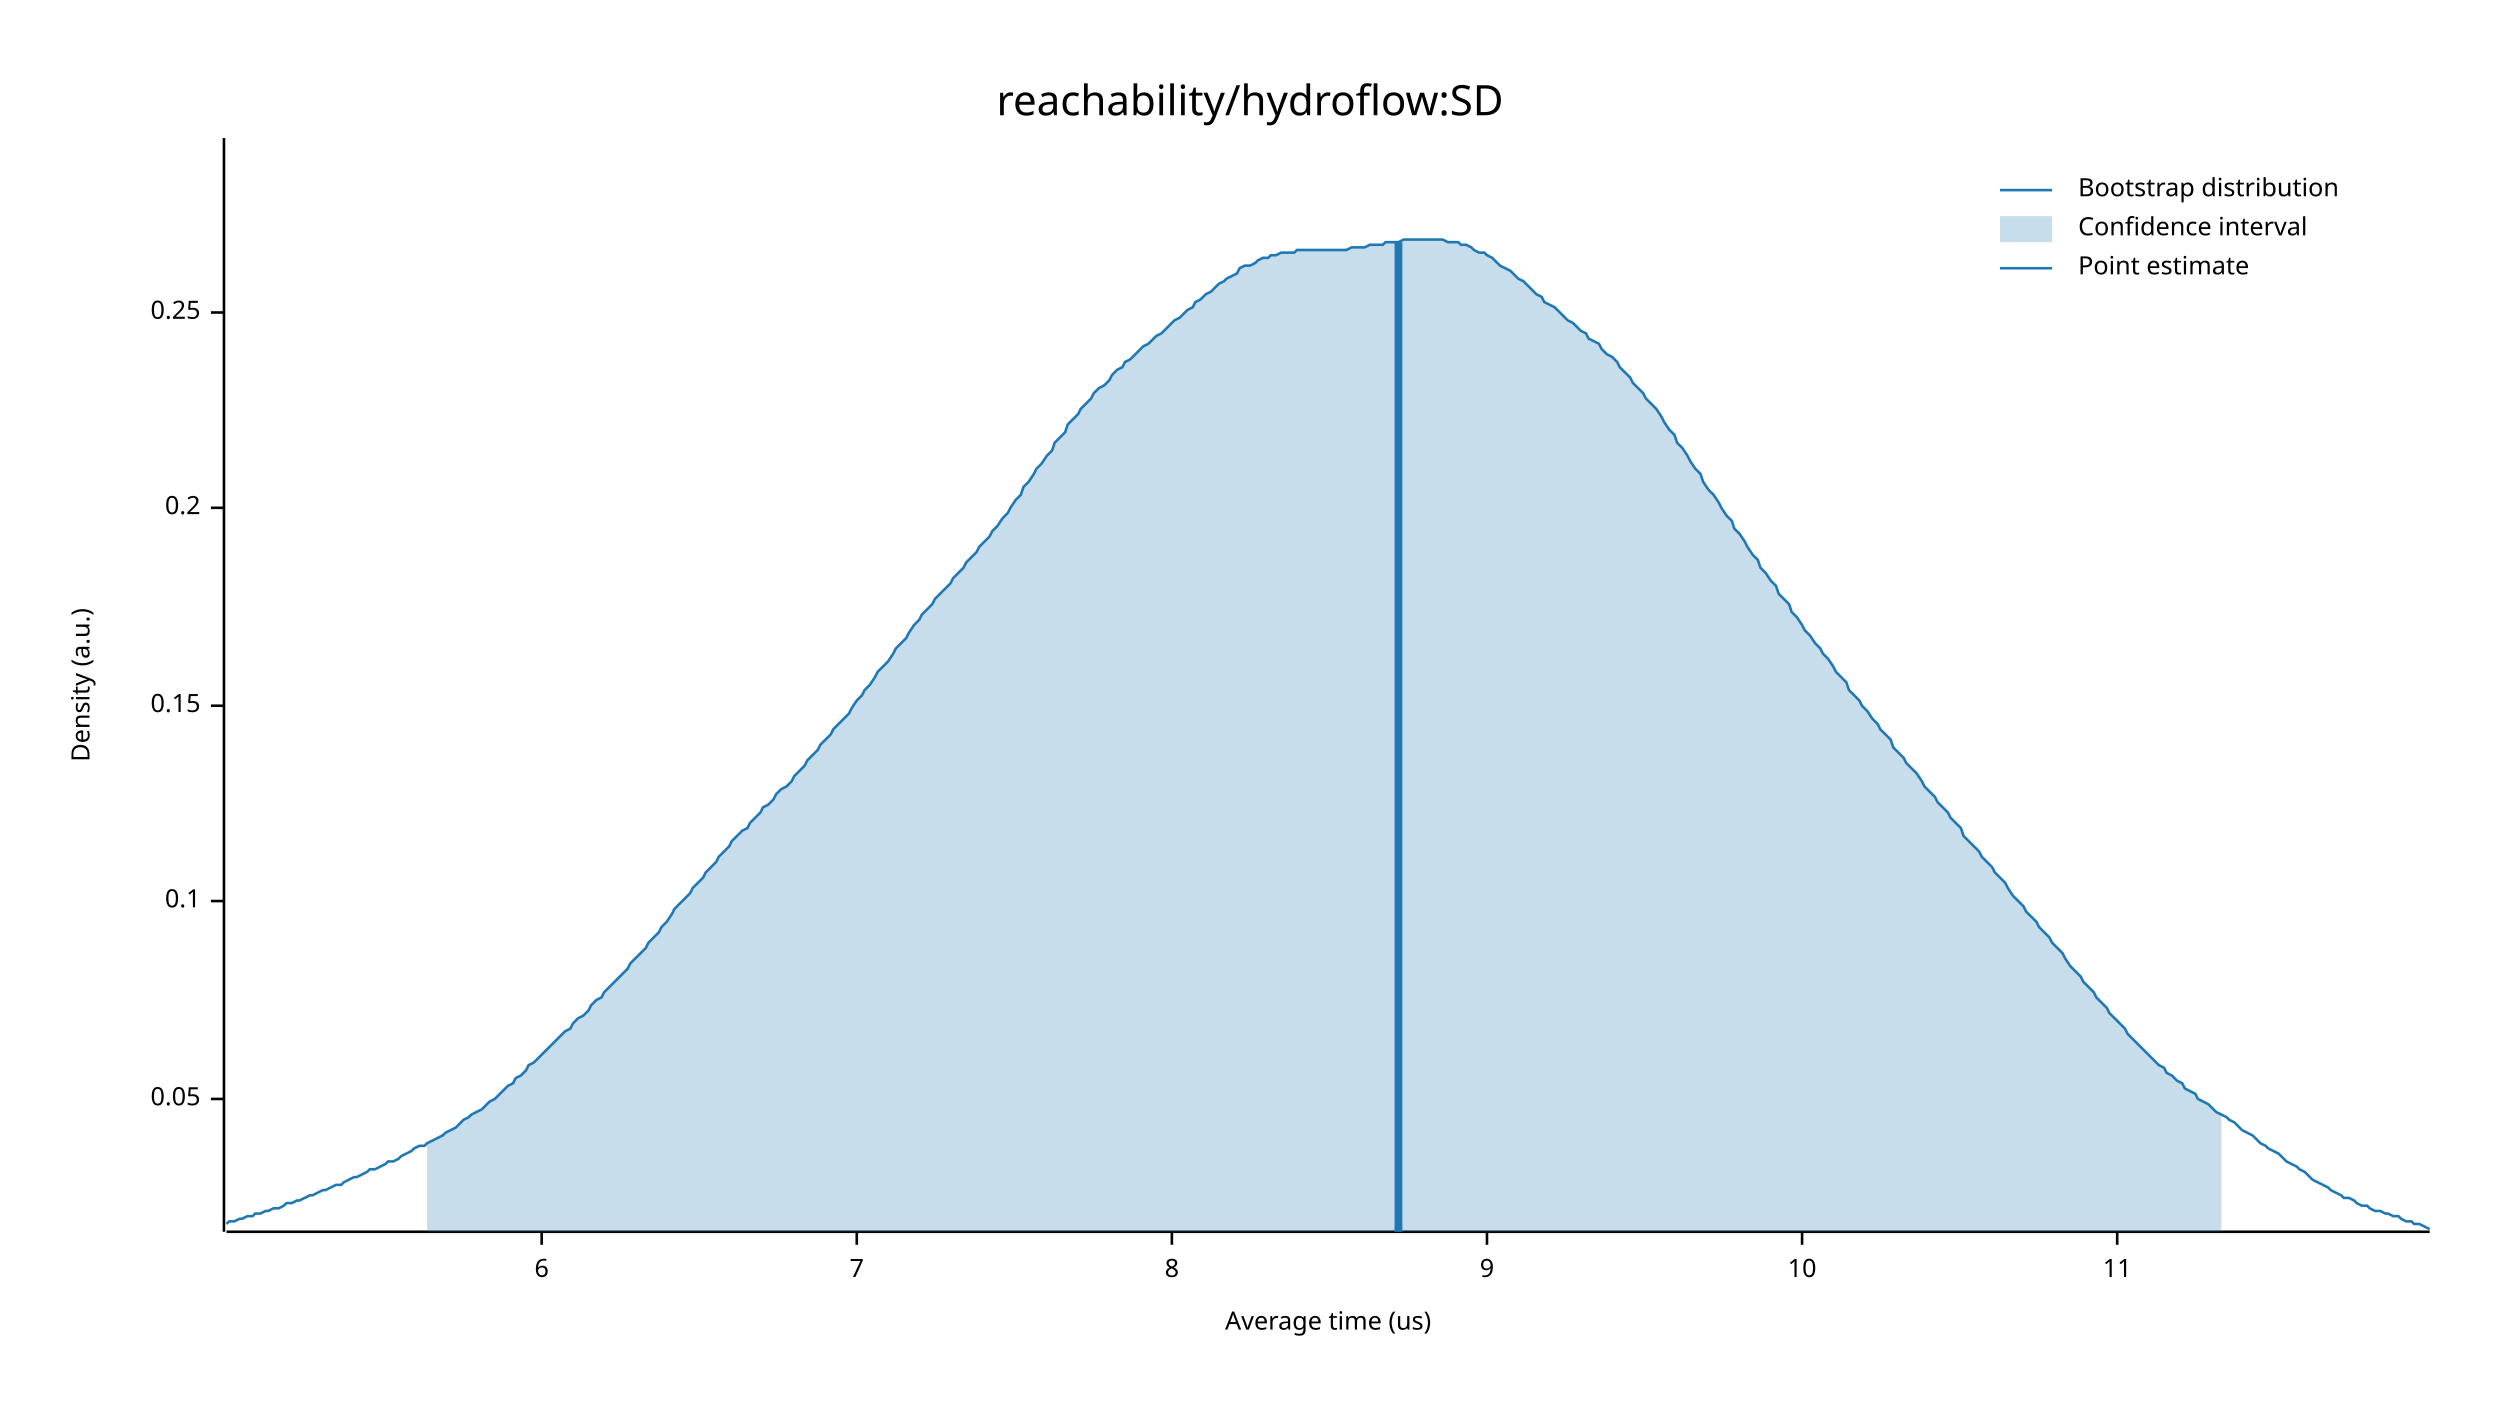
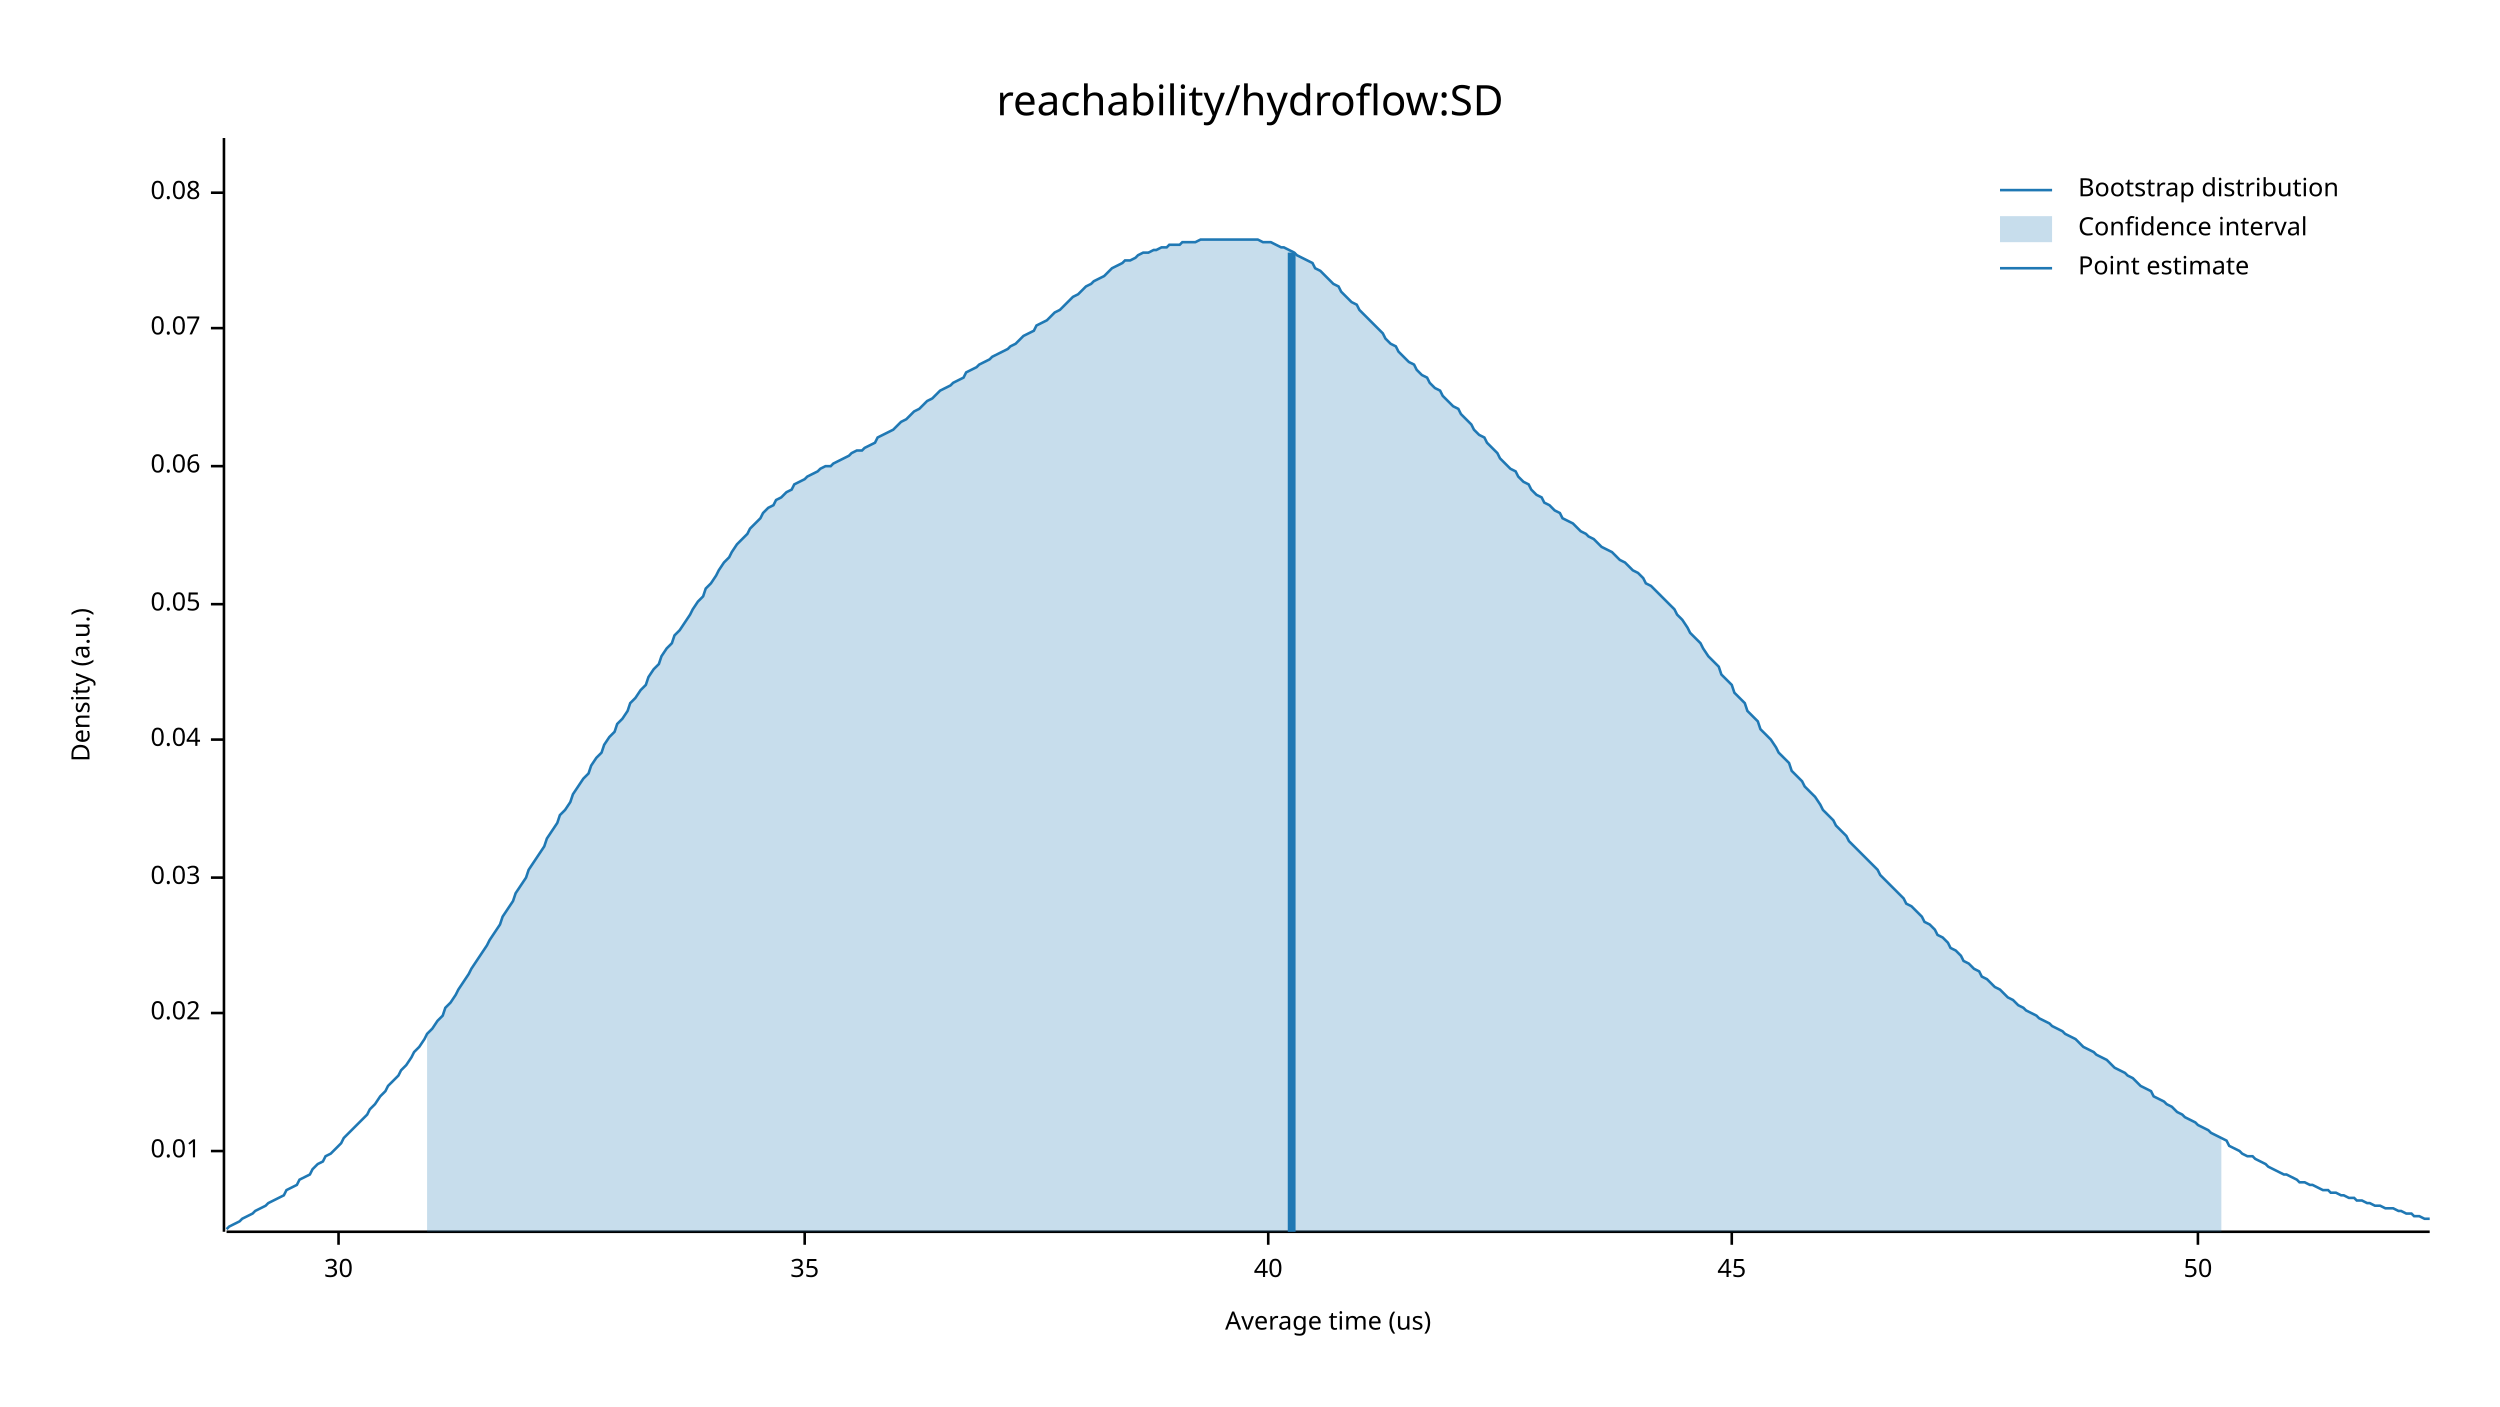
<svg xmlns="http://www.w3.org/2000/svg" width="960" height="540" viewBox="0 0 960 540">
  <text x="480" y="32" dy="0.76em" text-anchor="middle" font-family="sans-serif" font-size="16.129" opacity="1" fill="#000000">
reachability/hydroflow:SD
</text>
  <text x="27" y="263" dy="0.76em" text-anchor="middle" font-family="sans-serif" font-size="9.677" opacity="1" fill="#000000" transform="rotate(270, 27, 263)">
Density (a.u.)
</text>
  <text x="510" y="513" dy="-0.5ex" text-anchor="middle" font-family="sans-serif" font-size="9.677" opacity="1" fill="#000000">
Average time (us)
</text>
  <polyline fill="none" opacity="1" stroke="#000000" stroke-width="1" points="86,53 86,473 " />
-   <text x="77" y="422" dy="0.5ex" text-anchor="end" font-family="sans-serif" font-size="9.677" opacity="1" fill="#000000">
+   <text x="77" y="442" dy="0.5ex" text-anchor="end" font-family="sans-serif" font-size="9.677" opacity="1" fill="#000000">
+ 0.01
+ </text>
+   <polyline fill="none" opacity="1" stroke="#000000" stroke-width="1" points="81,442 86,442 " />
+   <text x="77" y="389" dy="0.5ex" text-anchor="end" font-family="sans-serif" font-size="9.677" opacity="1" fill="#000000">
+ 0.02
+ </text>
+   <polyline fill="none" opacity="1" stroke="#000000" stroke-width="1" points="81,389 86,389 " />
+   <text x="77" y="337" dy="0.5ex" text-anchor="end" font-family="sans-serif" font-size="9.677" opacity="1" fill="#000000">
+ 0.03
+ </text>
+   <polyline fill="none" opacity="1" stroke="#000000" stroke-width="1" points="81,337 86,337 " />
+   <text x="77" y="284" dy="0.5ex" text-anchor="end" font-family="sans-serif" font-size="9.677" opacity="1" fill="#000000">
+ 0.04
+ </text>
+   <polyline fill="none" opacity="1" stroke="#000000" stroke-width="1" points="81,284 86,284 " />
+   <text x="77" y="232" dy="0.5ex" text-anchor="end" font-family="sans-serif" font-size="9.677" opacity="1" fill="#000000">
0.05
</text>
-   <polyline fill="none" opacity="1" stroke="#000000" stroke-width="1" points="81,422 86,422 " />
-   <text x="77" y="346" dy="0.5ex" text-anchor="end" font-family="sans-serif" font-size="9.677" opacity="1" fill="#000000">
- 0.1
+   <polyline fill="none" opacity="1" stroke="#000000" stroke-width="1" points="81,232 86,232 " />
+   <text x="77" y="179" dy="0.5ex" text-anchor="end" font-family="sans-serif" font-size="9.677" opacity="1" fill="#000000">
+ 0.06
</text>
-   <polyline fill="none" opacity="1" stroke="#000000" stroke-width="1" points="81,346 86,346 " />
-   <text x="77" y="271" dy="0.5ex" text-anchor="end" font-family="sans-serif" font-size="9.677" opacity="1" fill="#000000">
- 0.15
+   <polyline fill="none" opacity="1" stroke="#000000" stroke-width="1" points="81,179 86,179 " />
+   <text x="77" y="126" dy="0.5ex" text-anchor="end" font-family="sans-serif" font-size="9.677" opacity="1" fill="#000000">
+ 0.07
</text>
-   <polyline fill="none" opacity="1" stroke="#000000" stroke-width="1" points="81,271 86,271 " />
-   <text x="77" y="195" dy="0.5ex" text-anchor="end" font-family="sans-serif" font-size="9.677" opacity="1" fill="#000000">
- 0.2
+   <polyline fill="none" opacity="1" stroke="#000000" stroke-width="1" points="81,126 86,126 " />
+   <text x="77" y="74" dy="0.5ex" text-anchor="end" font-family="sans-serif" font-size="9.677" opacity="1" fill="#000000">
+ 0.08
</text>
-   <polyline fill="none" opacity="1" stroke="#000000" stroke-width="1" points="81,195 86,195 " />
-   <text x="77" y="120" dy="0.5ex" text-anchor="end" font-family="sans-serif" font-size="9.677" opacity="1" fill="#000000">
- 0.25
+   <polyline fill="none" opacity="1" stroke="#000000" stroke-width="1" points="81,74 86,74 " />
+   <polyline fill="none" opacity="1" stroke="#000000" stroke-width="1" points="87,473 933,473 " />
+   <text x="130" y="483" dy="0.76em" text-anchor="middle" font-family="sans-serif" font-size="9.677" opacity="1" fill="#000000">
+ 30
</text>
-   <polyline fill="none" opacity="1" stroke="#000000" stroke-width="1" points="81,120 86,120 " />
-   <polyline fill="none" opacity="1" stroke="#000000" stroke-width="1" points="87,473 933,473 " />
-   <text x="208" y="483" dy="0.76em" text-anchor="middle" font-family="sans-serif" font-size="9.677" opacity="1" fill="#000000">
- 6
+   <polyline fill="none" opacity="1" stroke="#000000" stroke-width="1" points="130,473 130,478 " />
+   <text x="309" y="483" dy="0.76em" text-anchor="middle" font-family="sans-serif" font-size="9.677" opacity="1" fill="#000000">
+ 35
</text>
-   <polyline fill="none" opacity="1" stroke="#000000" stroke-width="1" points="208,473 208,478 " />
-   <text x="329" y="483" dy="0.76em" text-anchor="middle" font-family="sans-serif" font-size="9.677" opacity="1" fill="#000000">
- 7
+   <polyline fill="none" opacity="1" stroke="#000000" stroke-width="1" points="309,473 309,478 " />
+   <text x="487" y="483" dy="0.76em" text-anchor="middle" font-family="sans-serif" font-size="9.677" opacity="1" fill="#000000">
+ 40
</text>
-   <polyline fill="none" opacity="1" stroke="#000000" stroke-width="1" points="329,473 329,478 " />
-   <text x="450" y="483" dy="0.76em" text-anchor="middle" font-family="sans-serif" font-size="9.677" opacity="1" fill="#000000">
- 8
+   <polyline fill="none" opacity="1" stroke="#000000" stroke-width="1" points="487,473 487,478 " />
+   <text x="665" y="483" dy="0.76em" text-anchor="middle" font-family="sans-serif" font-size="9.677" opacity="1" fill="#000000">
+ 45
</text>
-   <polyline fill="none" opacity="1" stroke="#000000" stroke-width="1" points="450,473 450,478 " />
-   <text x="571" y="483" dy="0.76em" text-anchor="middle" font-family="sans-serif" font-size="9.677" opacity="1" fill="#000000">
- 9
+   <polyline fill="none" opacity="1" stroke="#000000" stroke-width="1" points="665,473 665,478 " />
+   <text x="844" y="483" dy="0.76em" text-anchor="middle" font-family="sans-serif" font-size="9.677" opacity="1" fill="#000000">
+ 50
</text>
-   <polyline fill="none" opacity="1" stroke="#000000" stroke-width="1" points="571,473 571,478 " />
-   <text x="692" y="483" dy="0.76em" text-anchor="middle" font-family="sans-serif" font-size="9.677" opacity="1" fill="#000000">
- 10
- </text>
-   <polyline fill="none" opacity="1" stroke="#000000" stroke-width="1" points="692,473 692,478 " />
-   <text x="813" y="483" dy="0.76em" text-anchor="middle" font-family="sans-serif" font-size="9.677" opacity="1" fill="#000000">
- 11
- </text>
-   <polyline fill="none" opacity="1" stroke="#000000" stroke-width="1" points="813,473 813,478 " />
-   <polyline fill="none" opacity="1" stroke="#1F78B4" stroke-width="1" points="87,470 88,469 90,469 92,468 93,468 95,467 97,467 98,466 100,466 102,465 103,465 105,464 107,464 109,463 110,462 112,462 114,461 115,461 117,460 119,459 120,459 122,458 124,457 125,457 127,456 129,455 131,455 132,454 134,453 136,452 137,452 139,451 141,450 142,449 144,449 146,448 148,447 149,446 151,446 153,445 154,444 156,443 158,442 159,441 161,440 163,440 164,439 166,438 168,437 170,436 171,435 173,434 175,433 176,432 178,430 180,429 181,428 183,427 185,426 187,424 188,423 190,422 192,420 193,419 195,417 197,416 198,414 200,413 202,411 203,409 205,408 207,406 209,404 210,403 212,401 214,399 215,398 217,396 219,395 220,393 222,391 224,390 226,388 227,386 229,384 231,383 232,381 234,379 236,377 237,376 239,374 241,372 242,370 244,368 246,366 248,364 249,362 251,360 253,358 254,356 256,354 258,351 259,349 261,347 263,345 265,343 266,341 268,339 270,337 271,335 273,333 275,331 276,329 278,327 280,325 281,323 283,321 285,319 287,318 288,316 290,314 292,312 293,310 295,309 297,307 298,305 300,303 302,302 304,300 305,298 307,296 309,294 310,292 312,290 314,288 315,286 317,284 319,282 320,280 322,278 324,276 326,274 327,272 329,269 331,267 332,265 334,263 336,260 337,258 339,256 341,254 343,251 344,249 346,247 348,245 349,243 351,240 353,238 354,236 356,234 358,232 359,230 361,228 363,226 365,224 366,222 368,220 370,218 371,216 373,214 375,212 376,210 378,208 380,206 381,204 383,202 385,199 387,197 388,195 390,192 392,190 393,187 395,185 397,182 398,180 400,178 402,175 404,173 405,170 407,168 409,166 410,163 412,161 414,159 415,157 417,155 419,153 420,151 422,149 424,148 426,146 427,144 429,142 431,141 432,139 434,138 436,136 437,135 439,133 441,132 443,130 444,129 446,128 448,126 449,125 451,123 453,122 454,121 456,119 458,118 459,116 461,115 463,113 465,112 466,111 468,109 470,108 471,107 473,106 475,105 476,103 478,102 480,102 482,101 483,100 485,99 487,99 488,98 490,98 492,97 493,97 495,97 497,97 498,96 500,96 502,96 504,96 505,96 507,96 509,96 510,96 512,96 514,96 515,96 517,96 519,95 521,95 522,95 524,95 526,94 527,94 529,94 531,94 532,93 534,93 536,93 537,93 539,92 541,92 543,92 544,92 546,92 548,92 549,92 551,92 553,92 554,92 556,93 558,93 560,93 561,94 563,94 565,95 566,96 568,97 570,97 571,98 573,99 575,101 576,102 578,103 580,104 582,106 583,107 585,108 587,110 588,111 590,113 592,114 593,116 595,117 597,118 599,120 600,121 602,123 604,124 605,125 607,127 609,128 610,130 612,131 614,132 615,134 617,136 619,137 621,139 622,141 624,143 626,145 627,147 629,149 631,151 632,153 634,155 636,157 638,160 639,162 641,165 643,167 644,170 646,172 648,175 649,177 651,180 653,182 654,185 656,188 658,190 660,193 661,195 663,198 665,200 666,203 668,205 670,208 671,210 673,213 675,215 676,218 678,220 680,223 682,225 683,228 685,230 687,232 688,235 690,237 692,240 693,242 695,244 697,247 699,249 700,251 702,253 704,256 705,258 707,260 709,262 710,265 712,267 714,269 715,271 717,273 719,276 721,278 722,280 724,282 726,284 727,287 729,289 731,291 732,293 734,295 736,297 738,300 739,302 741,304 743,306 744,308 746,310 748,312 749,314 751,316 753,318 754,321 756,323 758,325 760,327 761,329 763,331 765,333 766,335 768,337 770,339 771,341 773,344 775,346 777,348 778,350 780,352 782,354 783,356 785,358 787,360 788,362 790,364 792,366 793,368 795,371 797,373 799,375 800,377 802,379 804,381 805,383 807,385 809,387 810,389 812,391 814,393 816,395 817,397 819,399 821,401 822,402 824,404 826,406 827,407 829,409 831,410 832,412 834,413 836,415 838,416 839,418 841,419 843,420 844,422 846,423 848,424 849,425 851,427 853,428 855,429 856,430 858,431 860,433 861,434 863,435 865,436 866,437 868,439 870,440 871,441 873,442 875,443 877,445 878,446 880,447 882,448 883,449 885,450 887,452 888,453 890,454 892,455 894,456 895,457 897,458 899,459 900,460 902,460 904,461 905,462 907,463 909,463 910,464 912,465 914,465 916,466 917,466 919,467 921,467 922,468 924,469 926,469 927,470 929,470 931,471 933,472 " />
-   <polygon opacity="0.25" fill="#1F78B4" points="164,439 166,438 168,437 170,436 171,435 173,434 175,433 176,432 178,430 180,429 181,428 183,427 185,426 187,424 188,423 190,422 192,420 193,419 195,417 197,416 198,414 200,413 202,411 203,409 205,408 207,406 209,404 210,403 212,401 214,399 215,398 217,396 219,395 220,393 222,391 224,390 226,388 227,386 229,384 231,383 232,381 234,379 236,377 237,376 239,374 241,372 242,370 244,368 246,366 248,364 249,362 251,360 253,358 254,356 256,354 258,351 259,349 261,347 263,345 265,343 266,341 268,339 270,337 271,335 273,333 275,331 276,329 278,327 280,325 281,323 283,321 285,319 287,318 288,316 290,314 292,312 293,310 295,309 297,307 298,305 300,303 302,302 304,300 305,298 307,296 309,294 310,292 312,290 314,288 315,286 317,284 319,282 320,280 322,278 324,276 326,274 327,272 329,269 331,267 332,265 334,263 336,260 337,258 339,256 341,254 343,251 344,249 346,247 348,245 349,243 351,240 353,238 354,236 356,234 358,232 359,230 361,228 363,226 365,224 366,222 368,220 370,218 371,216 373,214 375,212 376,210 378,208 380,206 381,204 383,202 385,199 387,197 388,195 390,192 392,190 393,187 395,185 397,182 398,180 400,178 402,175 404,173 405,170 407,168 409,166 410,163 412,161 414,159 415,157 417,155 419,153 420,151 422,149 424,148 426,146 427,144 429,142 431,141 432,139 434,138 436,136 437,135 439,133 441,132 443,130 444,129 446,128 448,126 449,125 451,123 453,122 454,121 456,119 458,118 459,116 461,115 463,113 465,112 466,111 468,109 470,108 471,107 473,106 475,105 476,103 478,102 480,102 482,101 483,100 485,99 487,99 488,98 490,98 492,97 493,97 495,97 497,97 498,96 500,96 502,96 504,96 505,96 507,96 509,96 510,96 512,96 514,96 515,96 517,96 519,95 521,95 522,95 524,95 526,94 527,94 529,94 531,94 532,93 534,93 536,93 537,93 539,92 541,92 543,92 544,92 546,92 548,92 549,92 551,92 553,92 554,92 556,93 558,93 560,93 561,94 563,94 565,95 566,96 568,97 570,97 571,98 573,99 575,101 576,102 578,103 580,104 582,106 583,107 585,108 587,110 588,111 590,113 592,114 593,116 595,117 597,118 599,120 600,121 602,123 604,124 605,125 607,127 609,128 610,130 612,131 614,132 615,134 617,136 619,137 621,139 622,141 624,143 626,145 627,147 629,149 631,151 632,153 634,155 636,157 638,160 639,162 641,165 643,167 644,170 646,172 648,175 649,177 651,180 653,182 654,185 656,188 658,190 660,193 661,195 663,198 665,200 666,203 668,205 670,208 671,210 673,213 675,215 676,218 678,220 680,223 682,225 683,228 685,230 687,232 688,235 690,237 692,240 693,242 695,244 697,247 699,249 700,251 702,253 704,256 705,258 707,260 709,262 710,265 712,267 714,269 715,271 717,273 719,276 721,278 722,280 724,282 726,284 727,287 729,289 731,291 732,293 734,295 736,297 738,300 739,302 741,304 743,306 744,308 746,310 748,312 749,314 751,316 753,318 754,321 756,323 758,325 760,327 761,329 763,331 765,333 766,335 768,337 770,339 771,341 773,344 775,346 777,348 778,350 780,352 782,354 783,356 785,358 787,360 788,362 790,364 792,366 793,368 795,371 797,373 799,375 800,377 802,379 804,381 805,383 807,385 809,387 810,389 812,391 814,393 816,395 817,397 819,399 821,401 822,402 824,404 826,406 827,407 829,409 831,410 832,412 834,413 836,415 838,416 839,418 841,419 843,420 844,422 846,423 848,424 849,425 851,427 853,428 853,473 164,473 " />
-   <polyline fill="none" opacity="1" stroke="#1F78B4" stroke-width="3" points="537,473 537,93 " />
+   <polyline fill="none" opacity="1" stroke="#000000" stroke-width="1" points="844,473 844,478 " />
+   <polyline fill="none" opacity="1" stroke="#1F78B4" stroke-width="1" points="87,472 88,471 90,470 92,469 93,468 95,467 97,466 98,465 100,464 102,463 103,462 105,461 107,460 109,459 110,457 112,456 114,455 115,453 117,452 119,451 120,449 122,447 124,446 125,444 127,443 129,441 131,439 132,437 134,435 136,433 137,432 139,430 141,428 142,426 144,424 146,421 148,419 149,417 151,415 153,413 154,411 156,409 158,406 159,404 161,402 163,399 164,397 166,395 168,392 170,390 171,387 173,385 175,382 176,380 178,377 180,374 181,372 183,369 185,366 187,363 188,361 190,358 192,355 193,352 195,349 197,346 198,343 200,340 202,337 203,334 205,331 207,328 209,325 210,322 212,319 214,316 215,313 217,311 219,308 220,305 222,302 224,299 226,297 227,294 229,291 231,289 232,286 234,283 236,281 237,278 239,276 241,273 242,270 244,268 246,265 248,263 249,260 251,257 253,255 254,252 256,249 258,247 259,244 261,242 263,239 265,236 266,234 268,231 270,229 271,226 273,224 275,221 276,219 278,216 280,214 281,212 283,209 285,207 287,205 288,203 290,201 292,199 293,197 295,195 297,194 298,192 300,191 302,189 304,188 305,186 307,185 309,184 310,183 312,182 314,181 315,180 317,179 319,179 320,178 322,177 324,176 326,175 327,174 329,173 331,173 332,172 334,171 336,170 337,168 339,167 341,166 343,165 344,164 346,162 348,161 349,160 351,158 353,157 354,156 356,154 358,153 359,152 361,150 363,149 365,148 366,147 368,146 370,145 371,143 373,142 375,141 376,140 378,139 380,138 381,137 383,136 385,135 387,134 388,133 390,132 392,130 393,129 395,128 397,127 398,125 400,124 402,123 404,121 405,120 407,119 409,117 410,116 412,114 414,113 415,112 417,110 419,109 420,108 422,107 424,106 426,104 427,103 429,102 431,101 432,100 434,100 436,99 437,98 439,97 441,97 443,96 444,96 446,95 448,95 449,94 451,94 453,94 454,93 456,93 458,93 459,93 461,92 463,92 465,92 466,92 468,92 470,92 471,92 473,92 475,92 476,92 478,92 480,92 482,92 483,92 485,93 487,93 488,93 490,94 492,95 493,95 495,96 497,97 498,98 500,99 502,100 504,101 505,103 507,104 509,106 510,107 512,109 514,110 515,112 517,114 519,116 521,117 522,119 524,121 526,123 527,124 529,126 531,128 532,130 534,132 536,133 537,135 539,137 541,139 543,140 544,142 546,144 548,145 549,147 551,149 553,150 554,152 556,154 558,156 560,157 561,159 563,161 565,163 566,165 568,167 570,168 571,170 573,172 575,174 576,176 578,178 580,180 582,181 583,183 585,185 587,186 588,188 590,190 592,191 593,193 595,194 597,196 599,197 600,199 602,200 604,201 605,202 607,204 609,205 610,206 612,207 614,209 615,210 617,211 619,212 621,214 622,215 624,216 626,218 627,219 629,220 631,222 632,224 634,225 636,227 638,229 639,230 641,232 643,234 644,236 646,238 648,241 649,243 651,245 653,247 654,249 656,252 658,254 660,256 661,259 663,261 665,263 666,266 668,268 670,270 671,273 673,275 675,277 676,280 678,282 680,284 682,287 683,289 685,291 687,293 688,296 690,298 692,300 693,302 695,304 697,306 699,309 700,311 702,313 704,315 705,317 707,319 709,321 710,323 712,325 714,327 715,328 717,330 719,332 721,334 722,336 724,338 726,340 727,341 729,343 731,345 732,347 734,348 736,350 738,352 739,354 741,355 743,357 744,359 746,360 748,362 749,364 751,365 753,367 754,369 756,370 758,372 760,373 761,375 763,376 765,378 766,379 768,380 770,382 771,383 773,384 775,386 777,387 778,388 780,389 782,390 783,391 785,392 787,393 788,394 790,395 792,396 793,397 795,398 797,399 799,401 800,402 802,403 804,404 805,405 807,406 809,407 810,408 812,410 814,411 816,412 817,413 819,414 821,416 822,417 824,418 826,419 827,421 829,422 831,423 832,424 834,425 836,427 838,428 839,429 841,430 843,431 844,432 846,433 848,434 849,435 851,436 853,437 855,438 856,440 858,441 860,442 861,443 863,444 865,444 866,445 868,446 870,447 871,448 873,449 875,450 877,451 878,451 880,452 882,453 883,454 885,454 887,455 888,455 890,456 892,457 894,457 895,458 897,458 899,459 900,459 902,460 904,460 905,461 907,461 909,462 910,462 912,463 914,463 916,464 917,464 919,464 921,465 922,465 924,466 926,466 927,467 929,467 931,468 933,468 " />
+   <polygon opacity="0.25" fill="#1F78B4" points="164,397 166,395 168,392 170,390 171,387 173,385 175,382 176,380 178,377 180,374 181,372 183,369 185,366 187,363 188,361 190,358 192,355 193,352 195,349 197,346 198,343 200,340 202,337 203,334 205,331 207,328 209,325 210,322 212,319 214,316 215,313 217,311 219,308 220,305 222,302 224,299 226,297 227,294 229,291 231,289 232,286 234,283 236,281 237,278 239,276 241,273 242,270 244,268 246,265 248,263 249,260 251,257 253,255 254,252 256,249 258,247 259,244 261,242 263,239 265,236 266,234 268,231 270,229 271,226 273,224 275,221 276,219 278,216 280,214 281,212 283,209 285,207 287,205 288,203 290,201 292,199 293,197 295,195 297,194 298,192 300,191 302,189 304,188 305,186 307,185 309,184 310,183 312,182 314,181 315,180 317,179 319,179 320,178 322,177 324,176 326,175 327,174 329,173 331,173 332,172 334,171 336,170 337,168 339,167 341,166 343,165 344,164 346,162 348,161 349,160 351,158 353,157 354,156 356,154 358,153 359,152 361,150 363,149 365,148 366,147 368,146 370,145 371,143 373,142 375,141 376,140 378,139 380,138 381,137 383,136 385,135 387,134 388,133 390,132 392,130 393,129 395,128 397,127 398,125 400,124 402,123 404,121 405,120 407,119 409,117 410,116 412,114 414,113 415,112 417,110 419,109 420,108 422,107 424,106 426,104 427,103 429,102 431,101 432,100 434,100 436,99 437,98 439,97 441,97 443,96 444,96 446,95 448,95 449,94 451,94 453,94 454,93 456,93 458,93 459,93 461,92 463,92 465,92 466,92 468,92 470,92 471,92 473,92 475,92 476,92 478,92 480,92 482,92 483,92 485,93 487,93 488,93 490,94 492,95 493,95 495,96 497,97 498,98 500,99 502,100 504,101 505,103 507,104 509,106 510,107 512,109 514,110 515,112 517,114 519,116 521,117 522,119 524,121 526,123 527,124 529,126 531,128 532,130 534,132 536,133 537,135 539,137 541,139 543,140 544,142 546,144 548,145 549,147 551,149 553,150 554,152 556,154 558,156 560,157 561,159 563,161 565,163 566,165 568,167 570,168 571,170 573,172 575,174 576,176 578,178 580,180 582,181 583,183 585,185 587,186 588,188 590,190 592,191 593,193 595,194 597,196 599,197 600,199 602,200 604,201 605,202 607,204 609,205 610,206 612,207 614,209 615,210 617,211 619,212 621,214 622,215 624,216 626,218 627,219 629,220 631,222 632,224 634,225 636,227 638,229 639,230 641,232 643,234 644,236 646,238 648,241 649,243 651,245 653,247 654,249 656,252 658,254 660,256 661,259 663,261 665,263 666,266 668,268 670,270 671,273 673,275 675,277 676,280 678,282 680,284 682,287 683,289 685,291 687,293 688,296 690,298 692,300 693,302 695,304 697,306 699,309 700,311 702,313 704,315 705,317 707,319 709,321 710,323 712,325 714,327 715,328 717,330 719,332 721,334 722,336 724,338 726,340 727,341 729,343 731,345 732,347 734,348 736,350 738,352 739,354 741,355 743,357 744,359 746,360 748,362 749,364 751,365 753,367 754,369 756,370 758,372 760,373 761,375 763,376 765,378 766,379 768,380 770,382 771,383 773,384 775,386 777,387 778,388 780,389 782,390 783,391 785,392 787,393 788,394 790,395 792,396 793,397 795,398 797,399 799,401 800,402 802,403 804,404 805,405 807,406 809,407 810,408 812,410 814,411 816,412 817,413 819,414 821,416 822,417 824,418 826,419 827,421 829,422 831,423 832,424 834,425 836,427 838,428 839,429 841,430 843,431 844,432 846,433 848,434 849,435 851,436 853,437 853,473 164,473 " />
+   <polyline fill="none" opacity="1" stroke="#1F78B4" stroke-width="3" points="496,473 496,97 " />
  <text x="798" y="68" dy="0.76em" text-anchor="start" font-family="sans-serif" font-size="9.677" opacity="1" fill="#000000">
Bootstrap distribution
</text>
  <text x="798" y="83" dy="0.76em" text-anchor="start" font-family="sans-serif" font-size="9.677" opacity="1" fill="#000000">
Confidence interval
</text>
  <text x="798" y="98" dy="0.76em" text-anchor="start" font-family="sans-serif" font-size="9.677" opacity="1" fill="#000000">
Point estimate
</text>
  <polyline fill="none" opacity="1" stroke="#1F78B4" stroke-width="1" points="768,73 788,73 " />
  <rect x="768" y="83" width="20" height="10" opacity="0.25" fill="#1F78B4" stroke="none" />
  <polyline fill="none" opacity="1" stroke="#1F78B4" stroke-width="1" points="768,103 788,103 " />
</svg>
